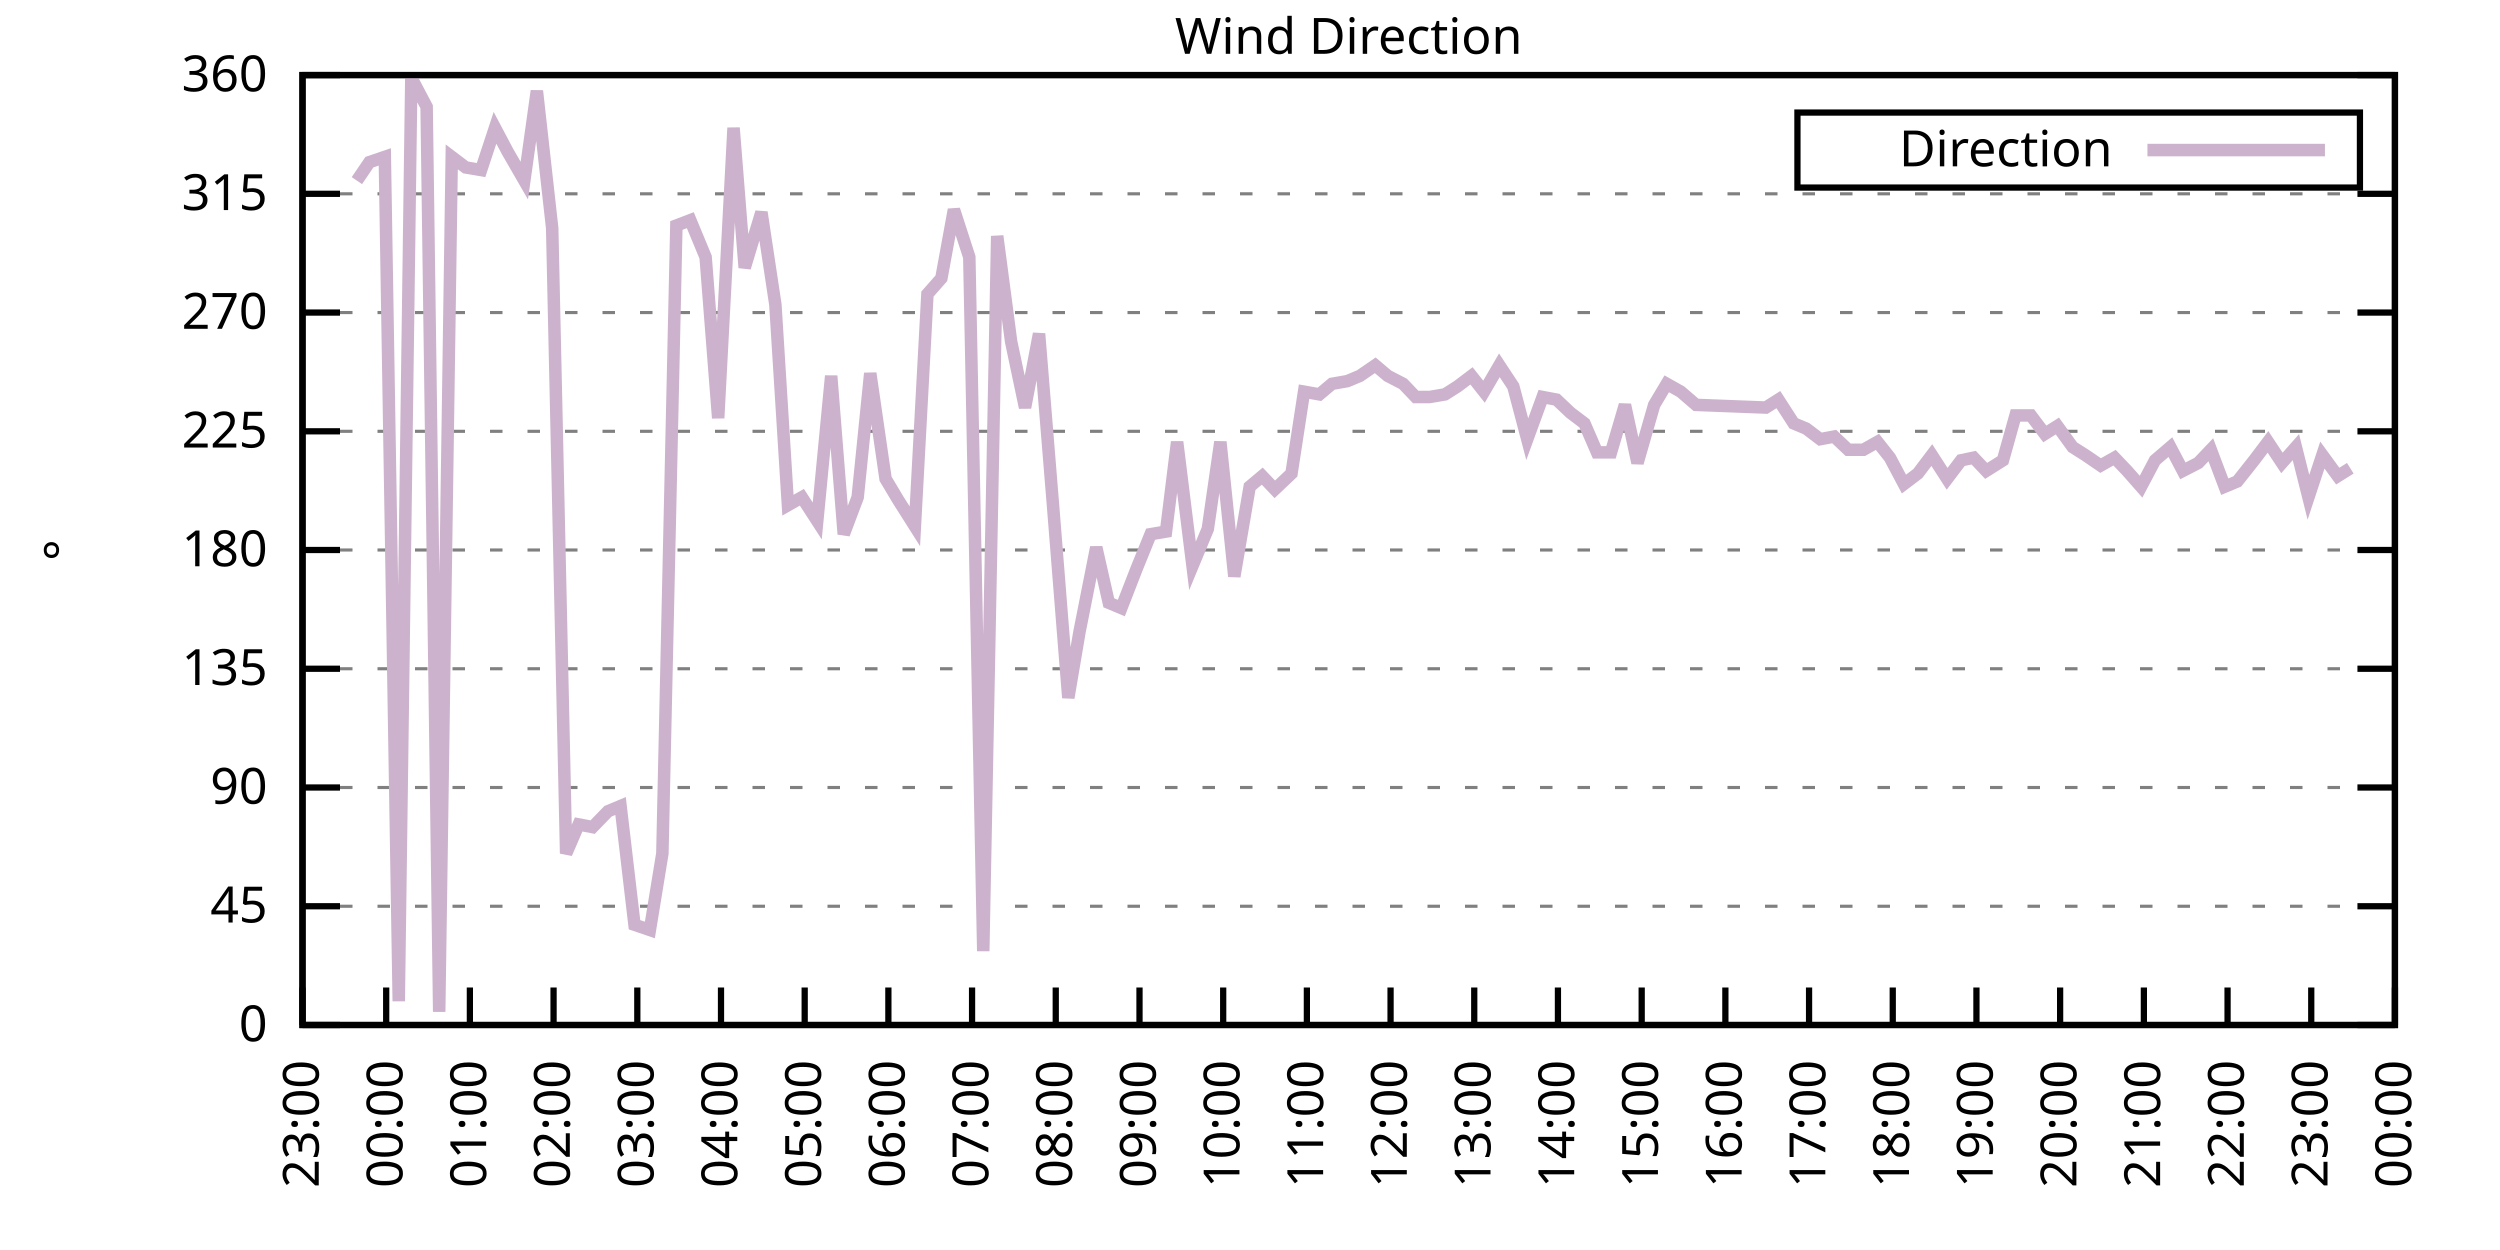
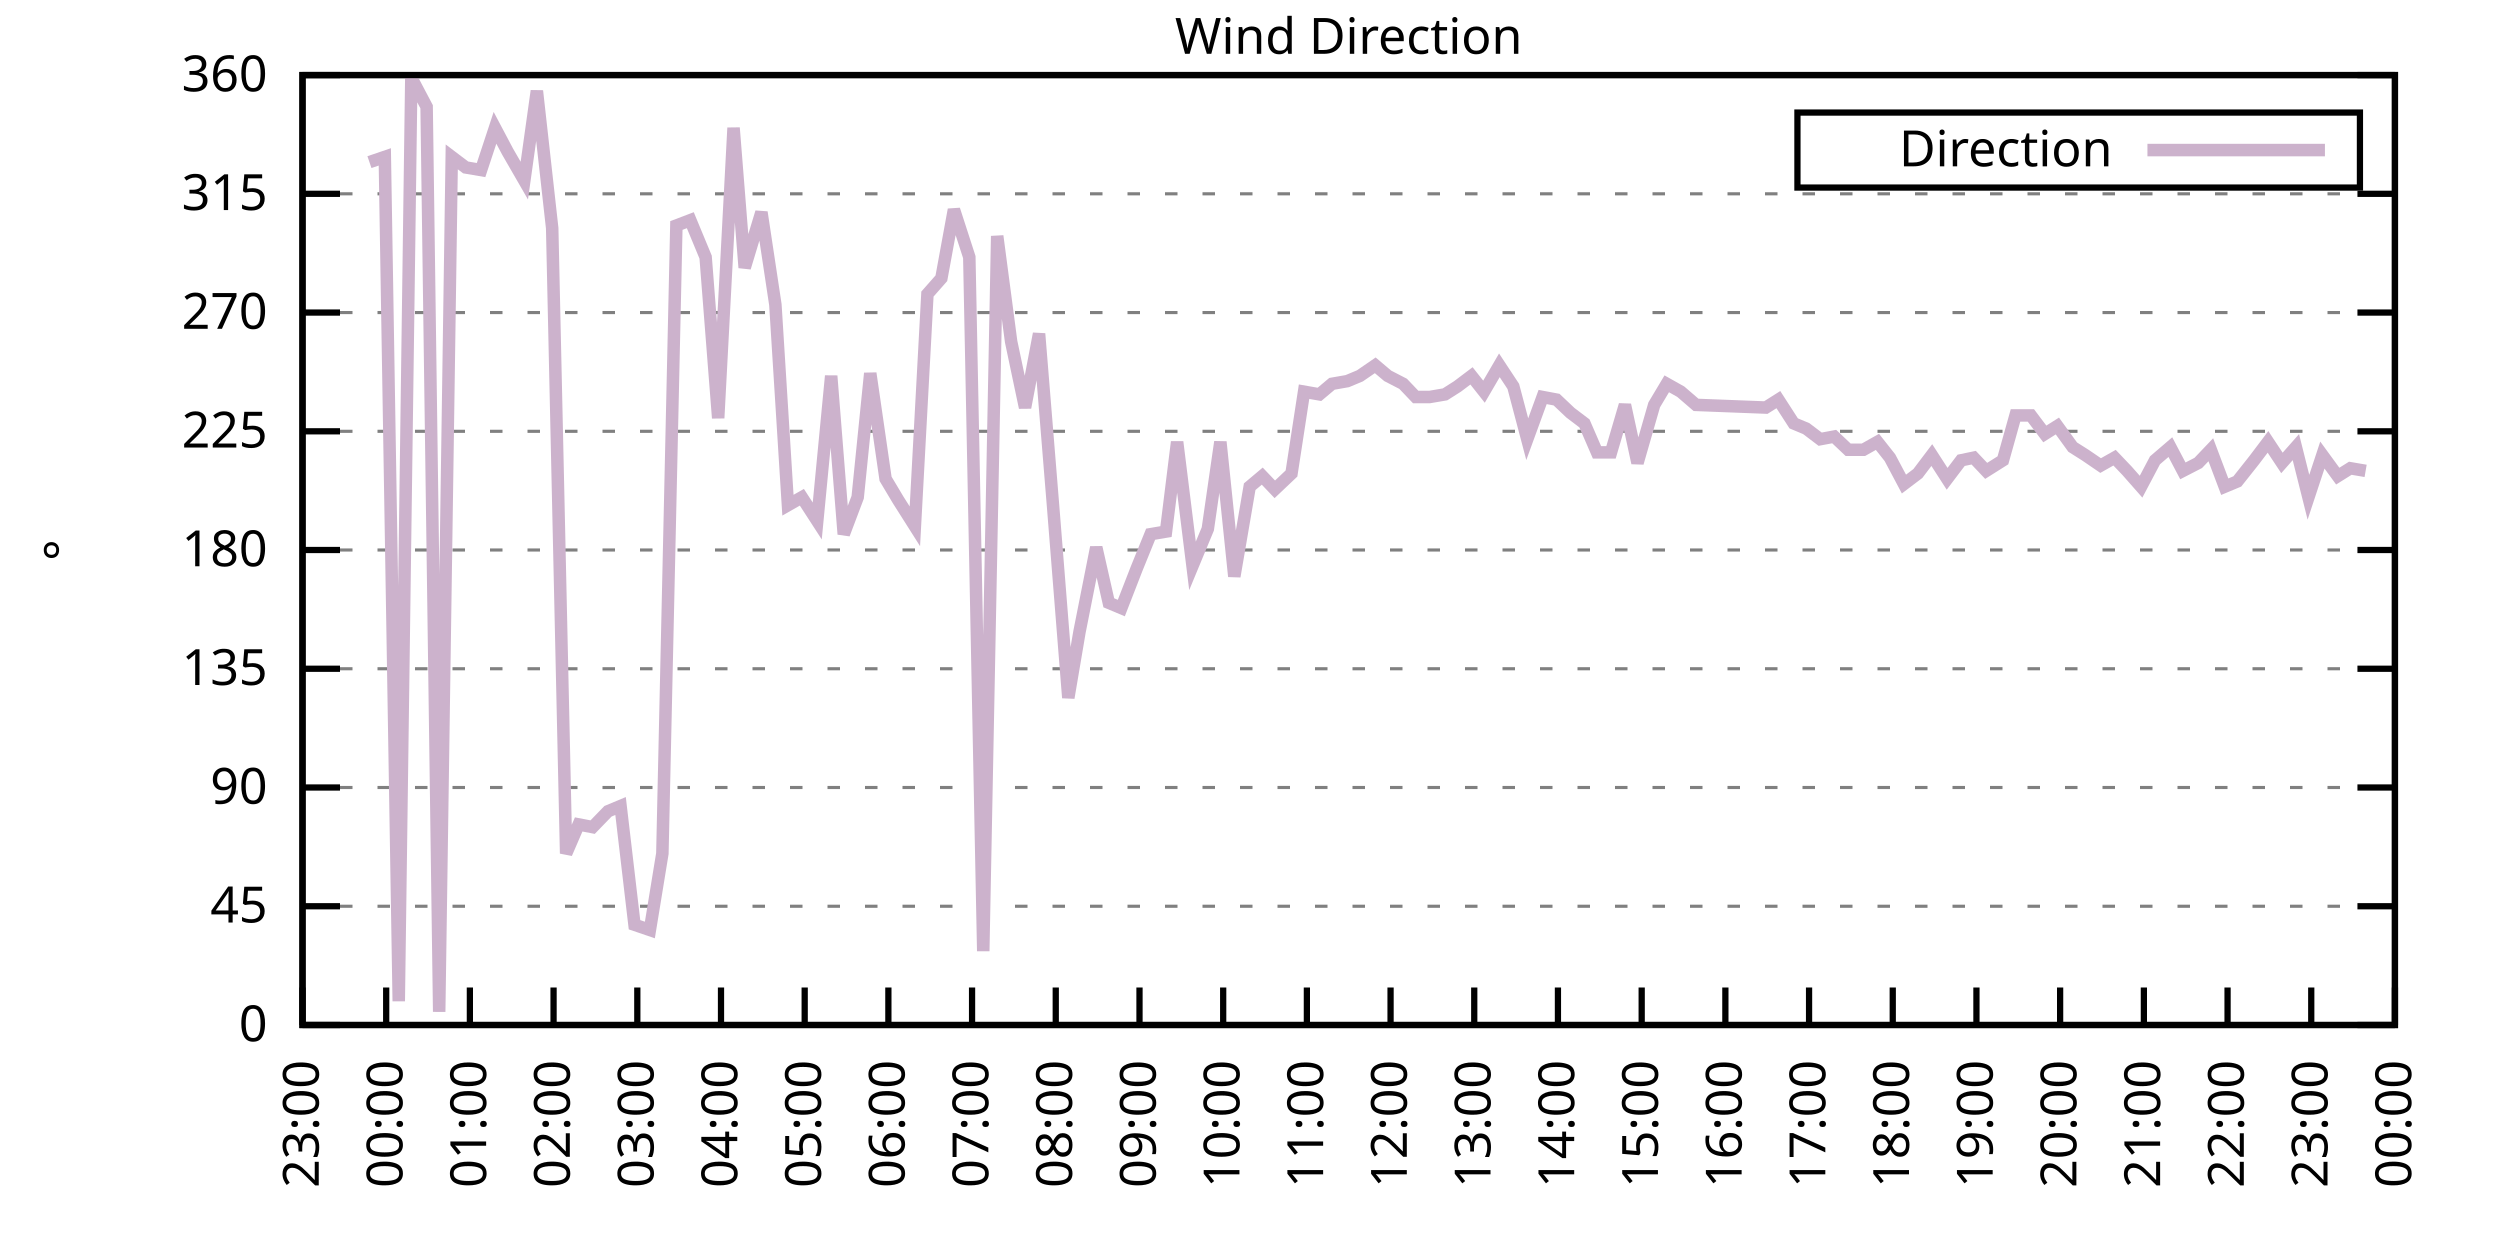
<svg xmlns="http://www.w3.org/2000/svg" xmlns:xlink="http://www.w3.org/1999/xlink" width="400" height="200" viewBox="0 0 400 200">
  <g id="gnuplot_canvas">
    <rect x="0" y="0" width="400" height="200" fill="none" />
    <defs>
      <circle id="gpDot" r="0.5" stroke-width="0.5" stroke="currentColor" />
      <path id="gpPt0" stroke-width="0.333" stroke="currentColor" d="M-1,0 h2 M0,-1 v2" />
      <path id="gpPt1" stroke-width="0.333" stroke="currentColor" d="M-1,-1 L1,1 M1,-1 L-1,1" />
      <path id="gpPt2" stroke-width="0.333" stroke="currentColor" d="M-1,0 L1,0 M0,-1 L0,1 M-1,-1 L1,1 M-1,1 L1,-1" />
      <rect id="gpPt3" stroke-width="0.333" stroke="currentColor" x="-1" y="-1" width="2" height="2" />
      <rect id="gpPt4" stroke-width="0.333" stroke="currentColor" fill="currentColor" x="-1" y="-1" width="2" height="2" />
      <circle id="gpPt5" stroke-width="0.333" stroke="currentColor" cx="0" cy="0" r="1" />
      <use xlink:href="#gpPt5" id="gpPt6" fill="currentColor" stroke="none" />
      <path id="gpPt7" stroke-width="0.333" stroke="currentColor" d="M0,-1.33 L-1.33,0.67 L1.33,0.67 z" />
      <use xlink:href="#gpPt7" id="gpPt8" fill="currentColor" stroke="none" />
      <use xlink:href="#gpPt7" id="gpPt9" stroke="currentColor" transform="rotate(180)" />
      <use xlink:href="#gpPt9" id="gpPt10" fill="currentColor" stroke="none" />
      <use xlink:href="#gpPt3" id="gpPt11" stroke="currentColor" transform="rotate(45)" />
      <use xlink:href="#gpPt11" id="gpPt12" fill="currentColor" stroke="none" />
      <path id="gpPt13" stroke-width="0.333" stroke="currentColor" d="M0,1.330 L1.265,0.411 L0.782,-1.067 L-0.782,-1.076 L-1.265,0.411 z" />
      <use xlink:href="#gpPt13" id="gpPt14" fill="currentColor" stroke="none" />
      <filter id="textbox" filterUnits="objectBoundingBox" x="0" y="0" height="1" width="1">
        <feFlood flood-color="white" flood-opacity="1" result="bgnd" />
        <feComposite in="SourceGraphic" in2="bgnd" operator="atop" />
      </filter>
      <filter id="greybox" filterUnits="objectBoundingBox" x="0" y="0" height="1" width="1">
        <feFlood flood-color="lightgrey" flood-opacity="1" result="grey" />
        <feComposite in="SourceGraphic" in2="grey" operator="atop" />
      </filter>
    </defs>
    <g fill="none" color="white" stroke="currentColor" stroke-width="1.00" stroke-linecap="butt" stroke-linejoin="miter">
</g>
    <g fill="none" color="black" stroke="currentColor" stroke-width="1.00" stroke-linecap="butt" stroke-linejoin="miter">
      <g stroke="none" shape-rendering="crispEdges">
        <polygon fill="rgb(255, 255, 255)" points="48.40,164.00 383.18,164.00 383.18,12.02 48.40,12.02 " />
      </g>
    </g>
    <g fill="none" color="black" stroke="currentColor" stroke-width="1.00" stroke-linecap="butt" stroke-linejoin="miter">
</g>
    <g fill="none" color="black" stroke="black" stroke-width="0.50" stroke-linecap="butt" stroke-linejoin="miter">
</g>
    <g fill="none" color="gray" stroke="currentColor" stroke-width="0.50" stroke-linecap="butt" stroke-linejoin="miter">
      <path stroke="gray" stroke-dasharray="2,4" class="gridline" d="M48.40,164.00 L383.19,164.00  " />
    </g>
    <g fill="none" color="gray" stroke="gray" stroke-width="1.00" stroke-linecap="butt" stroke-linejoin="miter">
</g>
    <g fill="none" color="black" stroke="currentColor" stroke-width="1.00" stroke-linecap="butt" stroke-linejoin="miter">
      <path stroke="black" d="M48.40,164.00 L54.40,164.00 M383.19,164.00 L377.19,164.00  " />
      <g transform="translate(42.80,166.60)" stroke="none" fill="black" font-family="Sans" font-size="8.00" text-anchor="end">
        <text>
          <tspan font-family="Sans"> 0</tspan>
        </text>
      </g>
    </g>
    <g fill="none" color="black" stroke="currentColor" stroke-width="1.00" stroke-linecap="butt" stroke-linejoin="miter">
</g>
    <g fill="none" color="black" stroke="black" stroke-width="0.50" stroke-linecap="butt" stroke-linejoin="miter">
</g>
    <g fill="none" color="gray" stroke="currentColor" stroke-width="0.50" stroke-linecap="butt" stroke-linejoin="miter">
      <path stroke="gray" stroke-dasharray="2,4" class="gridline" d="M48.40,145.00 L383.19,145.00  " />
    </g>
    <g fill="none" color="gray" stroke="gray" stroke-width="1.00" stroke-linecap="butt" stroke-linejoin="miter">
</g>
    <g fill="none" color="black" stroke="currentColor" stroke-width="1.00" stroke-linecap="butt" stroke-linejoin="miter">
      <path stroke="black" d="M48.40,145.00 L54.40,145.00 M383.19,145.00 L377.19,145.00  " />
      <g transform="translate(42.80,147.60)" stroke="none" fill="black" font-family="Sans" font-size="8.00" text-anchor="end">
        <text>
          <tspan font-family="Sans"> 45</tspan>
        </text>
      </g>
    </g>
    <g fill="none" color="black" stroke="currentColor" stroke-width="1.00" stroke-linecap="butt" stroke-linejoin="miter">
</g>
    <g fill="none" color="black" stroke="black" stroke-width="0.50" stroke-linecap="butt" stroke-linejoin="miter">
</g>
    <g fill="none" color="gray" stroke="currentColor" stroke-width="0.50" stroke-linecap="butt" stroke-linejoin="miter">
      <path stroke="gray" stroke-dasharray="2,4" class="gridline" d="M48.40,126.00 L383.19,126.00  " />
    </g>
    <g fill="none" color="gray" stroke="gray" stroke-width="1.00" stroke-linecap="butt" stroke-linejoin="miter">
</g>
    <g fill="none" color="black" stroke="currentColor" stroke-width="1.00" stroke-linecap="butt" stroke-linejoin="miter">
      <path stroke="black" d="M48.40,126.00 L54.40,126.00 M383.19,126.00 L377.19,126.00  " />
      <g transform="translate(42.80,128.60)" stroke="none" fill="black" font-family="Sans" font-size="8.00" text-anchor="end">
        <text>
          <tspan font-family="Sans"> 90</tspan>
        </text>
      </g>
    </g>
    <g fill="none" color="black" stroke="currentColor" stroke-width="1.00" stroke-linecap="butt" stroke-linejoin="miter">
</g>
    <g fill="none" color="black" stroke="black" stroke-width="0.50" stroke-linecap="butt" stroke-linejoin="miter">
</g>
    <g fill="none" color="gray" stroke="currentColor" stroke-width="0.50" stroke-linecap="butt" stroke-linejoin="miter">
      <path stroke="gray" stroke-dasharray="2,4" class="gridline" d="M48.40,107.00 L383.19,107.00  " />
    </g>
    <g fill="none" color="gray" stroke="gray" stroke-width="1.00" stroke-linecap="butt" stroke-linejoin="miter">
</g>
    <g fill="none" color="black" stroke="currentColor" stroke-width="1.00" stroke-linecap="butt" stroke-linejoin="miter">
      <path stroke="black" d="M48.40,107.00 L54.40,107.00 M383.19,107.00 L377.19,107.00  " />
      <g transform="translate(42.80,109.60)" stroke="none" fill="black" font-family="Sans" font-size="8.00" text-anchor="end">
        <text>
          <tspan font-family="Sans"> 135</tspan>
        </text>
      </g>
    </g>
    <g fill="none" color="black" stroke="currentColor" stroke-width="1.00" stroke-linecap="butt" stroke-linejoin="miter">
</g>
    <g fill="none" color="black" stroke="black" stroke-width="0.50" stroke-linecap="butt" stroke-linejoin="miter">
</g>
    <g fill="none" color="gray" stroke="currentColor" stroke-width="0.50" stroke-linecap="butt" stroke-linejoin="miter">
      <path stroke="gray" stroke-dasharray="2,4" class="gridline" d="M48.40,88.00 L383.19,88.00  " />
    </g>
    <g fill="none" color="gray" stroke="gray" stroke-width="1.00" stroke-linecap="butt" stroke-linejoin="miter">
</g>
    <g fill="none" color="black" stroke="currentColor" stroke-width="1.00" stroke-linecap="butt" stroke-linejoin="miter">
      <path stroke="black" d="M48.40,88.00 L54.40,88.00 M383.19,88.00 L377.19,88.00  " />
      <g transform="translate(42.80,90.60)" stroke="none" fill="black" font-family="Sans" font-size="8.00" text-anchor="end">
        <text>
          <tspan font-family="Sans"> 180</tspan>
        </text>
      </g>
    </g>
    <g fill="none" color="black" stroke="currentColor" stroke-width="1.00" stroke-linecap="butt" stroke-linejoin="miter">
</g>
    <g fill="none" color="black" stroke="black" stroke-width="0.50" stroke-linecap="butt" stroke-linejoin="miter">
</g>
    <g fill="none" color="gray" stroke="currentColor" stroke-width="0.50" stroke-linecap="butt" stroke-linejoin="miter">
      <path stroke="gray" stroke-dasharray="2,4" class="gridline" d="M48.40,69.01 L383.19,69.01  " />
    </g>
    <g fill="none" color="gray" stroke="gray" stroke-width="1.00" stroke-linecap="butt" stroke-linejoin="miter">
</g>
    <g fill="none" color="black" stroke="currentColor" stroke-width="1.00" stroke-linecap="butt" stroke-linejoin="miter">
      <path stroke="black" d="M48.40,69.01 L54.40,69.01 M383.19,69.01 L377.19,69.01  " />
      <g transform="translate(42.80,71.61)" stroke="none" fill="black" font-family="Sans" font-size="8.00" text-anchor="end">
        <text>
          <tspan font-family="Sans"> 225</tspan>
        </text>
      </g>
    </g>
    <g fill="none" color="black" stroke="currentColor" stroke-width="1.00" stroke-linecap="butt" stroke-linejoin="miter">
</g>
    <g fill="none" color="black" stroke="black" stroke-width="0.50" stroke-linecap="butt" stroke-linejoin="miter">
</g>
    <g fill="none" color="gray" stroke="currentColor" stroke-width="0.50" stroke-linecap="butt" stroke-linejoin="miter">
      <path stroke="gray" stroke-dasharray="2,4" class="gridline" d="M48.40,50.01 L383.19,50.01  " />
    </g>
    <g fill="none" color="gray" stroke="gray" stroke-width="1.00" stroke-linecap="butt" stroke-linejoin="miter">
</g>
    <g fill="none" color="black" stroke="currentColor" stroke-width="1.00" stroke-linecap="butt" stroke-linejoin="miter">
      <path stroke="black" d="M48.40,50.01 L54.40,50.01 M383.19,50.01 L377.19,50.01  " />
      <g transform="translate(42.80,52.61)" stroke="none" fill="black" font-family="Sans" font-size="8.00" text-anchor="end">
        <text>
          <tspan font-family="Sans"> 270</tspan>
        </text>
      </g>
    </g>
    <g fill="none" color="black" stroke="currentColor" stroke-width="1.00" stroke-linecap="butt" stroke-linejoin="miter">
</g>
    <g fill="none" color="black" stroke="black" stroke-width="0.50" stroke-linecap="butt" stroke-linejoin="miter">
</g>
    <g fill="none" color="gray" stroke="currentColor" stroke-width="0.50" stroke-linecap="butt" stroke-linejoin="miter">
      <path stroke="gray" stroke-dasharray="2,4" class="gridline" d="M48.40,31.01 L383.19,31.01  " />
    </g>
    <g fill="none" color="gray" stroke="gray" stroke-width="1.00" stroke-linecap="butt" stroke-linejoin="miter">
</g>
    <g fill="none" color="black" stroke="currentColor" stroke-width="1.00" stroke-linecap="butt" stroke-linejoin="miter">
      <path stroke="black" d="M48.40,31.01 L54.40,31.01 M383.19,31.01 L377.19,31.01  " />
      <g transform="translate(42.80,33.61)" stroke="none" fill="black" font-family="Sans" font-size="8.00" text-anchor="end">
        <text>
          <tspan font-family="Sans"> 315</tspan>
        </text>
      </g>
    </g>
    <g fill="none" color="black" stroke="currentColor" stroke-width="1.00" stroke-linecap="butt" stroke-linejoin="miter">
</g>
    <g fill="none" color="black" stroke="black" stroke-width="0.50" stroke-linecap="butt" stroke-linejoin="miter">
</g>
    <g fill="none" color="gray" stroke="currentColor" stroke-width="0.50" stroke-linecap="butt" stroke-linejoin="miter">
      <path stroke="gray" stroke-dasharray="2,4" class="gridline" d="M48.40,12.01 L383.19,12.01  " />
    </g>
    <g fill="none" color="gray" stroke="gray" stroke-width="1.00" stroke-linecap="butt" stroke-linejoin="miter">
</g>
    <g fill="none" color="black" stroke="currentColor" stroke-width="1.00" stroke-linecap="butt" stroke-linejoin="miter">
      <path stroke="black" d="M48.40,12.01 L54.40,12.01 M383.19,12.01 L377.19,12.01  " />
      <g transform="translate(42.80,14.61)" stroke="none" fill="black" font-family="Sans" font-size="8.00" text-anchor="end">
        <text>
          <tspan font-family="Sans"> 360</tspan>
        </text>
      </g>
    </g>
    <g fill="none" color="black" stroke="currentColor" stroke-width="1.00" stroke-linecap="butt" stroke-linejoin="miter">
      <path stroke="black" d="M48.40,164.00 L48.40,158.00  " />
      <g transform="translate(51.00,169.60) rotate(270.00)" stroke="none" fill="black" font-family="Sans" font-size="8.00" text-anchor="end">
        <text>
          <tspan font-family="Sans">23:00</tspan>
        </text>
      </g>
    </g>
    <g fill="none" color="black" stroke="currentColor" stroke-width="1.00" stroke-linecap="butt" stroke-linejoin="miter">
      <path stroke="black" d="M61.79,164.00 L61.79,158.00  " />
      <g transform="translate(64.39,169.60) rotate(270.00)" stroke="none" fill="black" font-family="Sans" font-size="8.00" text-anchor="end">
        <text>
          <tspan font-family="Sans">00:00</tspan>
        </text>
      </g>
    </g>
    <g fill="none" color="black" stroke="currentColor" stroke-width="1.00" stroke-linecap="butt" stroke-linejoin="miter">
      <path stroke="black" d="M75.18,164.00 L75.18,158.00  " />
      <g transform="translate(77.78,169.60) rotate(270.00)" stroke="none" fill="black" font-family="Sans" font-size="8.00" text-anchor="end">
        <text>
          <tspan font-family="Sans">01:00</tspan>
        </text>
      </g>
    </g>
    <g fill="none" color="black" stroke="currentColor" stroke-width="1.00" stroke-linecap="butt" stroke-linejoin="miter">
      <path stroke="black" d="M88.57,164.00 L88.57,158.00  " />
      <g transform="translate(91.17,169.60) rotate(270.00)" stroke="none" fill="black" font-family="Sans" font-size="8.00" text-anchor="end">
        <text>
          <tspan font-family="Sans">02:00</tspan>
        </text>
      </g>
    </g>
    <g fill="none" color="black" stroke="currentColor" stroke-width="1.00" stroke-linecap="butt" stroke-linejoin="miter">
      <path stroke="black" d="M101.97,164.00 L101.97,158.00  " />
      <g transform="translate(104.57,169.60) rotate(270.00)" stroke="none" fill="black" font-family="Sans" font-size="8.00" text-anchor="end">
        <text>
          <tspan font-family="Sans">03:00</tspan>
        </text>
      </g>
    </g>
    <g fill="none" color="black" stroke="currentColor" stroke-width="1.00" stroke-linecap="butt" stroke-linejoin="miter">
      <path stroke="black" d="M115.36,164.00 L115.36,158.00  " />
      <g transform="translate(117.96,169.60) rotate(270.00)" stroke="none" fill="black" font-family="Sans" font-size="8.00" text-anchor="end">
        <text>
          <tspan font-family="Sans">04:00</tspan>
        </text>
      </g>
    </g>
    <g fill="none" color="black" stroke="currentColor" stroke-width="1.00" stroke-linecap="butt" stroke-linejoin="miter">
      <path stroke="black" d="M128.75,164.00 L128.75,158.00  " />
      <g transform="translate(131.35,169.60) rotate(270.00)" stroke="none" fill="black" font-family="Sans" font-size="8.00" text-anchor="end">
        <text>
          <tspan font-family="Sans">05:00</tspan>
        </text>
      </g>
    </g>
    <g fill="none" color="black" stroke="currentColor" stroke-width="1.00" stroke-linecap="butt" stroke-linejoin="miter">
      <path stroke="black" d="M142.14,164.00 L142.14,158.00  " />
      <g transform="translate(144.74,169.60) rotate(270.00)" stroke="none" fill="black" font-family="Sans" font-size="8.00" text-anchor="end">
        <text>
          <tspan font-family="Sans">06:00</tspan>
        </text>
      </g>
    </g>
    <g fill="none" color="black" stroke="currentColor" stroke-width="1.00" stroke-linecap="butt" stroke-linejoin="miter">
      <path stroke="black" d="M155.53,164.00 L155.53,158.00  " />
      <g transform="translate(158.13,169.60) rotate(270.00)" stroke="none" fill="black" font-family="Sans" font-size="8.00" text-anchor="end">
        <text>
          <tspan font-family="Sans">07:00</tspan>
        </text>
      </g>
    </g>
    <g fill="none" color="black" stroke="currentColor" stroke-width="1.00" stroke-linecap="butt" stroke-linejoin="miter">
      <path stroke="black" d="M168.92,164.00 L168.92,158.00  " />
      <g transform="translate(171.52,169.60) rotate(270.00)" stroke="none" fill="black" font-family="Sans" font-size="8.00" text-anchor="end">
        <text>
          <tspan font-family="Sans">08:00</tspan>
        </text>
      </g>
    </g>
    <g fill="none" color="black" stroke="currentColor" stroke-width="1.00" stroke-linecap="butt" stroke-linejoin="miter">
      <path stroke="black" d="M182.32,164.00 L182.32,158.00  " />
      <g transform="translate(184.92,169.60) rotate(270.00)" stroke="none" fill="black" font-family="Sans" font-size="8.00" text-anchor="end">
        <text>
          <tspan font-family="Sans">09:00</tspan>
        </text>
      </g>
    </g>
    <g fill="none" color="black" stroke="currentColor" stroke-width="1.00" stroke-linecap="butt" stroke-linejoin="miter">
      <path stroke="black" d="M195.71,164.00 L195.71,158.00  " />
      <g transform="translate(198.31,169.60) rotate(270.00)" stroke="none" fill="black" font-family="Sans" font-size="8.00" text-anchor="end">
        <text>
          <tspan font-family="Sans">10:00</tspan>
        </text>
      </g>
    </g>
    <g fill="none" color="black" stroke="currentColor" stroke-width="1.00" stroke-linecap="butt" stroke-linejoin="miter">
      <path stroke="black" d="M209.10,164.00 L209.10,158.00  " />
      <g transform="translate(211.70,169.60) rotate(270.00)" stroke="none" fill="black" font-family="Sans" font-size="8.00" text-anchor="end">
        <text>
          <tspan font-family="Sans">11:00</tspan>
        </text>
      </g>
    </g>
    <g fill="none" color="black" stroke="currentColor" stroke-width="1.00" stroke-linecap="butt" stroke-linejoin="miter">
      <path stroke="black" d="M222.49,164.00 L222.49,158.00  " />
      <g transform="translate(225.09,169.60) rotate(270.00)" stroke="none" fill="black" font-family="Sans" font-size="8.00" text-anchor="end">
        <text>
          <tspan font-family="Sans">12:00</tspan>
        </text>
      </g>
    </g>
    <g fill="none" color="black" stroke="currentColor" stroke-width="1.00" stroke-linecap="butt" stroke-linejoin="miter">
      <path stroke="black" d="M235.88,164.00 L235.88,158.00  " />
      <g transform="translate(238.48,169.60) rotate(270.00)" stroke="none" fill="black" font-family="Sans" font-size="8.00" text-anchor="end">
        <text>
          <tspan font-family="Sans">13:00</tspan>
        </text>
      </g>
    </g>
    <g fill="none" color="black" stroke="currentColor" stroke-width="1.00" stroke-linecap="butt" stroke-linejoin="miter">
      <path stroke="black" d="M249.27,164.00 L249.27,158.00  " />
      <g transform="translate(251.87,169.60) rotate(270.00)" stroke="none" fill="black" font-family="Sans" font-size="8.00" text-anchor="end">
        <text>
          <tspan font-family="Sans">14:00</tspan>
        </text>
      </g>
    </g>
    <g fill="none" color="black" stroke="currentColor" stroke-width="1.00" stroke-linecap="butt" stroke-linejoin="miter">
      <path stroke="black" d="M262.67,164.00 L262.67,158.00  " />
      <g transform="translate(265.27,169.60) rotate(270.00)" stroke="none" fill="black" font-family="Sans" font-size="8.00" text-anchor="end">
        <text>
          <tspan font-family="Sans">15:00</tspan>
        </text>
      </g>
    </g>
    <g fill="none" color="black" stroke="currentColor" stroke-width="1.00" stroke-linecap="butt" stroke-linejoin="miter">
      <path stroke="black" d="M276.06,164.00 L276.06,158.00  " />
      <g transform="translate(278.66,169.60) rotate(270.00)" stroke="none" fill="black" font-family="Sans" font-size="8.00" text-anchor="end">
        <text>
          <tspan font-family="Sans">16:00</tspan>
        </text>
      </g>
    </g>
    <g fill="none" color="black" stroke="currentColor" stroke-width="1.00" stroke-linecap="butt" stroke-linejoin="miter">
      <path stroke="black" d="M289.45,164.00 L289.45,158.00  " />
      <g transform="translate(292.05,169.60) rotate(270.00)" stroke="none" fill="black" font-family="Sans" font-size="8.00" text-anchor="end">
        <text>
          <tspan font-family="Sans">17:00</tspan>
        </text>
      </g>
    </g>
    <g fill="none" color="black" stroke="currentColor" stroke-width="1.00" stroke-linecap="butt" stroke-linejoin="miter">
      <path stroke="black" d="M302.84,164.00 L302.84,158.00  " />
      <g transform="translate(305.44,169.60) rotate(270.00)" stroke="none" fill="black" font-family="Sans" font-size="8.00" text-anchor="end">
        <text>
          <tspan font-family="Sans">18:00</tspan>
        </text>
      </g>
    </g>
    <g fill="none" color="black" stroke="currentColor" stroke-width="1.00" stroke-linecap="butt" stroke-linejoin="miter">
      <path stroke="black" d="M316.23,164.00 L316.23,158.00  " />
      <g transform="translate(318.83,169.60) rotate(270.00)" stroke="none" fill="black" font-family="Sans" font-size="8.00" text-anchor="end">
        <text>
          <tspan font-family="Sans">19:00</tspan>
        </text>
      </g>
    </g>
    <g fill="none" color="black" stroke="currentColor" stroke-width="1.00" stroke-linecap="butt" stroke-linejoin="miter">
      <path stroke="black" d="M329.62,164.00 L329.62,158.00  " />
      <g transform="translate(332.22,169.60) rotate(270.00)" stroke="none" fill="black" font-family="Sans" font-size="8.00" text-anchor="end">
        <text>
          <tspan font-family="Sans">20:00</tspan>
        </text>
      </g>
    </g>
    <g fill="none" color="black" stroke="currentColor" stroke-width="1.00" stroke-linecap="butt" stroke-linejoin="miter">
      <path stroke="black" d="M343.02,164.00 L343.02,158.00  " />
      <g transform="translate(345.62,169.60) rotate(270.00)" stroke="none" fill="black" font-family="Sans" font-size="8.00" text-anchor="end">
        <text>
          <tspan font-family="Sans">21:00</tspan>
        </text>
      </g>
    </g>
    <g fill="none" color="black" stroke="currentColor" stroke-width="1.00" stroke-linecap="butt" stroke-linejoin="miter">
      <path stroke="black" d="M356.41,164.00 L356.41,158.00  " />
      <g transform="translate(359.01,169.60) rotate(270.00)" stroke="none" fill="black" font-family="Sans" font-size="8.00" text-anchor="end">
        <text>
          <tspan font-family="Sans">22:00</tspan>
        </text>
      </g>
    </g>
    <g fill="none" color="black" stroke="currentColor" stroke-width="1.00" stroke-linecap="butt" stroke-linejoin="miter">
      <path stroke="black" d="M369.80,164.00 L369.80,158.00  " />
      <g transform="translate(372.40,169.60) rotate(270.00)" stroke="none" fill="black" font-family="Sans" font-size="8.00" text-anchor="end">
        <text>
          <tspan font-family="Sans">23:00</tspan>
        </text>
      </g>
    </g>
    <g fill="none" color="black" stroke="currentColor" stroke-width="1.00" stroke-linecap="butt" stroke-linejoin="miter">
      <path stroke="black" d="M383.19,164.00 L383.19,158.00  " />
      <g transform="translate(385.79,169.60) rotate(270.00)" stroke="none" fill="black" font-family="Sans" font-size="8.00" text-anchor="end">
        <text>
          <tspan font-family="Sans">00:00</tspan>
        </text>
      </g>
    </g>
    <g fill="none" color="black" stroke="currentColor" stroke-width="1.00" stroke-linecap="butt" stroke-linejoin="miter">
</g>
    <g fill="none" color="black" stroke="currentColor" stroke-width="1.00" stroke-linecap="butt" stroke-linejoin="miter">
      <path stroke="black" d="M48.40,12.01 L48.40,164.00 L383.19,164.00 L383.19,12.01 L48.40,12.01 Z  " />
    </g>
    <g fill="none" color="black" stroke="currentColor" stroke-width="1.00" stroke-linecap="butt" stroke-linejoin="miter">
</g>
    <g fill="none" color="black" stroke="currentColor" stroke-width="1.00" stroke-linecap="butt" stroke-linejoin="miter">
      <path stroke="black" d="M287.59,30.01 L287.59,18.01 L377.59,18.01 L377.59,30.01 L287.59,30.01 Z  " />
    </g>
    <g id="Wind_direction_plot_1">
      <g fill="none" color="white" stroke="black" stroke-width="2.00" stroke-linecap="butt" stroke-linejoin="miter">
</g>
      <g fill="none" color="black" stroke="currentColor" stroke-width="2.00" stroke-linecap="butt" stroke-linejoin="miter">
        <g transform="translate(337.99,26.61)" stroke="none" fill="black" font-family="Sans" font-size="8.00" text-anchor="end">
          <text>
            <tspan font-family="Sans">Direction</tspan>
          </text>
        </g>
      </g>
      <g fill="none" color="black" stroke="currentColor" stroke-width="2.00" stroke-linecap="butt" stroke-linejoin="miter">
-         <path stroke="rgb(204, 178, 204)" d="M343.59,24.01 L371.99,24.01 M57.10,28.90 L59.11,25.94 L61.57,25.10 L63.80,160.20 L65.81,12.43 L68.26,17.08   L70.27,161.89 L72.28,25.10 L74.51,26.79 L76.97,27.21 L79.20,20.45 L81.21,24.25 L83.89,28.90 L85.90,14.54   L88.35,36.50 L90.58,136.56 L92.59,131.91 L94.82,132.34 L97.28,129.80 L99.29,128.96 L101.52,147.96 L103.98,148.80   L105.98,136.56 L108.22,36.08 L110.45,35.23 L112.90,41.14 L114.91,66.90 L117.37,20.45 L119.15,42.83 L121.83,33.96   L124.06,48.74 L126.07,80.83 L128.30,79.56 L130.76,83.36 L132.99,60.14 L135.00,85.47 L137.23,79.56 L139.24,59.72   L141.69,76.61 L143.70,79.98 L146.38,84.21 L148.39,47.05 L150.62,44.52 L152.63,33.54 L155.09,41.14 L157.32,152.18   L159.55,37.76 L161.78,54.65 L164.01,65.21 L166.25,53.39 L168.48,80.83 L170.93,111.65 L172.72,101.09 L175.40,87.58   L177.41,96.45 L179.41,97.29 L181.87,90.96 L184.10,85.47 L186.56,85.05 L188.34,70.70 L190.80,90.54 L193.25,84.63   L195.26,70.70 L197.49,92.23 L199.95,77.87 L201.96,76.18 L203.97,78.29 L206.64,75.76 L208.65,62.67 L211.11,63.10   L213.12,61.41 L215.57,60.98 L217.58,60.14 L220.04,58.45 L222.04,60.14 L224.50,61.41 L226.51,63.52 L228.74,63.52   L231.20,63.10 L233.20,61.83 L235.44,60.14 L237.44,62.67 L239.90,58.45 L242.13,61.83 L244.36,70.27 L246.82,63.52   L249.05,63.94 L251.28,66.05 L253.51,67.74 L255.52,72.38 L257.76,72.38 L259.99,64.78 L262.00,74.07 L264.67,64.78   L266.68,61.41 L268.92,62.67 L271.37,64.78 L282.53,65.21 L284.54,63.94 L286.99,67.74 L289.00,68.58 L291.23,70.27   L293.47,69.85 L295.70,71.96 L298.15,71.96 L300.39,70.70 L302.39,73.23 L304.63,77.45 L306.86,75.76 L309.09,72.81   L311.54,76.61 L313.78,73.65 L315.79,73.23 L317.79,75.34 L320.47,73.65 L322.48,66.47 L324.94,66.47 L327.17,69.43   L329.18,68.16 L331.63,71.54 L333.64,72.81 L336.10,74.49 L338.33,73.23 L340.34,75.34 L342.57,77.87 L344.80,73.65   L347.26,71.54 L349.26,75.34 L351.72,74.07 L353.73,71.96 L355.96,77.87 L357.97,77.03 L360.65,73.65 L362.88,70.70   L365.11,74.07 L367.34,71.54 L369.35,79.56 L371.58,72.81 L374.04,76.18 L376.05,74.92  " />
+         <path stroke="rgb(204, 178, 204)" d="M343.59,24.01 L371.99,24.01 M59.11,25.94 L61.57,25.10 L63.80,160.20 L65.81,12.43 L68.26,17.08 L70.27,161.89   L72.28,25.10 L74.51,26.79 L76.97,27.21 L79.20,20.45 L81.21,24.25 L83.89,28.90 L85.90,14.54 L88.35,36.50   L90.58,136.56 L92.59,131.91 L94.82,132.34 L97.28,129.80 L99.29,128.96 L101.52,147.96 L103.98,148.80 L105.98,136.56   L108.22,36.08 L110.45,35.23 L112.90,41.14 L114.91,66.90 L117.37,20.45 L119.15,42.83 L121.83,33.96 L124.06,48.74   L126.07,80.83 L128.30,79.56 L130.76,83.36 L132.99,60.14 L135.00,85.47 L137.23,79.56 L139.24,59.72 L141.69,76.61   L143.70,79.98 L146.38,84.21 L148.39,47.05 L150.62,44.52 L152.63,33.54 L155.09,41.14 L157.32,152.18 L159.55,37.76   L161.78,54.65 L164.01,65.21 L166.25,53.39 L168.48,80.83 L170.93,111.65 L172.72,101.09 L175.40,87.58 L177.41,96.45   L179.41,97.29 L181.87,90.96 L184.10,85.47 L186.56,85.05 L188.34,70.70 L190.80,90.54 L193.25,84.63 L195.26,70.70   L197.49,92.23 L199.95,77.87 L201.96,76.18 L203.97,78.29 L206.64,75.76 L208.65,62.67 L211.11,63.10 L213.12,61.41   L215.57,60.98 L217.58,60.14 L220.04,58.45 L222.04,60.14 L224.50,61.41 L226.51,63.52 L228.74,63.52 L231.20,63.10   L233.20,61.83 L235.44,60.14 L237.44,62.67 L239.90,58.45 L242.13,61.83 L244.36,70.27 L246.82,63.52 L249.05,63.94   L251.28,66.05 L253.51,67.74 L255.52,72.38 L257.76,72.38 L259.99,64.78 L262.00,74.07 L264.67,64.78 L266.68,61.41   L268.92,62.67 L271.37,64.78 L282.53,65.21 L284.54,63.94 L286.99,67.74 L289.00,68.58 L291.23,70.27 L293.47,69.85   L295.70,71.96 L298.15,71.96 L300.39,70.70 L302.39,73.23 L304.63,77.45 L306.86,75.76 L309.09,72.81 L311.54,76.61   L313.78,73.65 L315.79,73.23 L317.79,75.34 L320.47,73.65 L322.48,66.47 L324.94,66.47 L327.17,69.43 L329.18,68.16   L331.63,71.54 L333.64,72.81 L336.10,74.49 L338.33,73.23 L340.34,75.34 L342.57,77.87 L344.80,73.65 L347.26,71.54   L349.26,75.34 L351.72,74.07 L353.73,71.96 L355.96,77.87 L357.97,77.03 L360.65,73.65 L362.88,70.70 L365.11,74.07   L367.34,71.54 L369.35,79.56 L371.58,72.81 L374.04,76.18 L376.05,74.92 L378.50,75.34  " />
      </g>
    </g>
    <g fill="none" color="black" stroke="currentColor" stroke-width="2.00" stroke-linecap="butt" stroke-linejoin="miter">
</g>
    <g fill="none" color="black" stroke="black" stroke-width="1.00" stroke-linecap="butt" stroke-linejoin="miter">
</g>
    <g fill="none" color="black" stroke="currentColor" stroke-width="1.00" stroke-linecap="butt" stroke-linejoin="miter">
      <path stroke="black" d="M48.40,12.01 L48.40,164.00 L383.19,164.00 L383.19,12.01 L48.40,12.01 Z  " />
      <g transform="translate(12.80,88.01) rotate(270.00)" stroke="none" fill="black" font-family="Sans" font-size="8.00" text-anchor="middle">
        <text>
          <tspan font-family="Sans">°</tspan>
        </text>
      </g>
    </g>
    <g fill="none" color="black" stroke="currentColor" stroke-width="1.00" stroke-linecap="butt" stroke-linejoin="miter">
</g>
    <g fill="none" color="black" stroke="currentColor" stroke-width="1.00" stroke-linecap="butt" stroke-linejoin="miter">
      <g transform="translate(215.79,8.61)" stroke="none" fill="black" font-family="Sans" font-size="8.00" text-anchor="middle">
        <text>
          <tspan font-family="Sans">Wind Direction</tspan>
        </text>
      </g>
    </g>
    <g fill="none" color="black" stroke="currentColor" stroke-width="1.00" stroke-linecap="butt" stroke-linejoin="miter">
</g>
  </g>
</svg>
